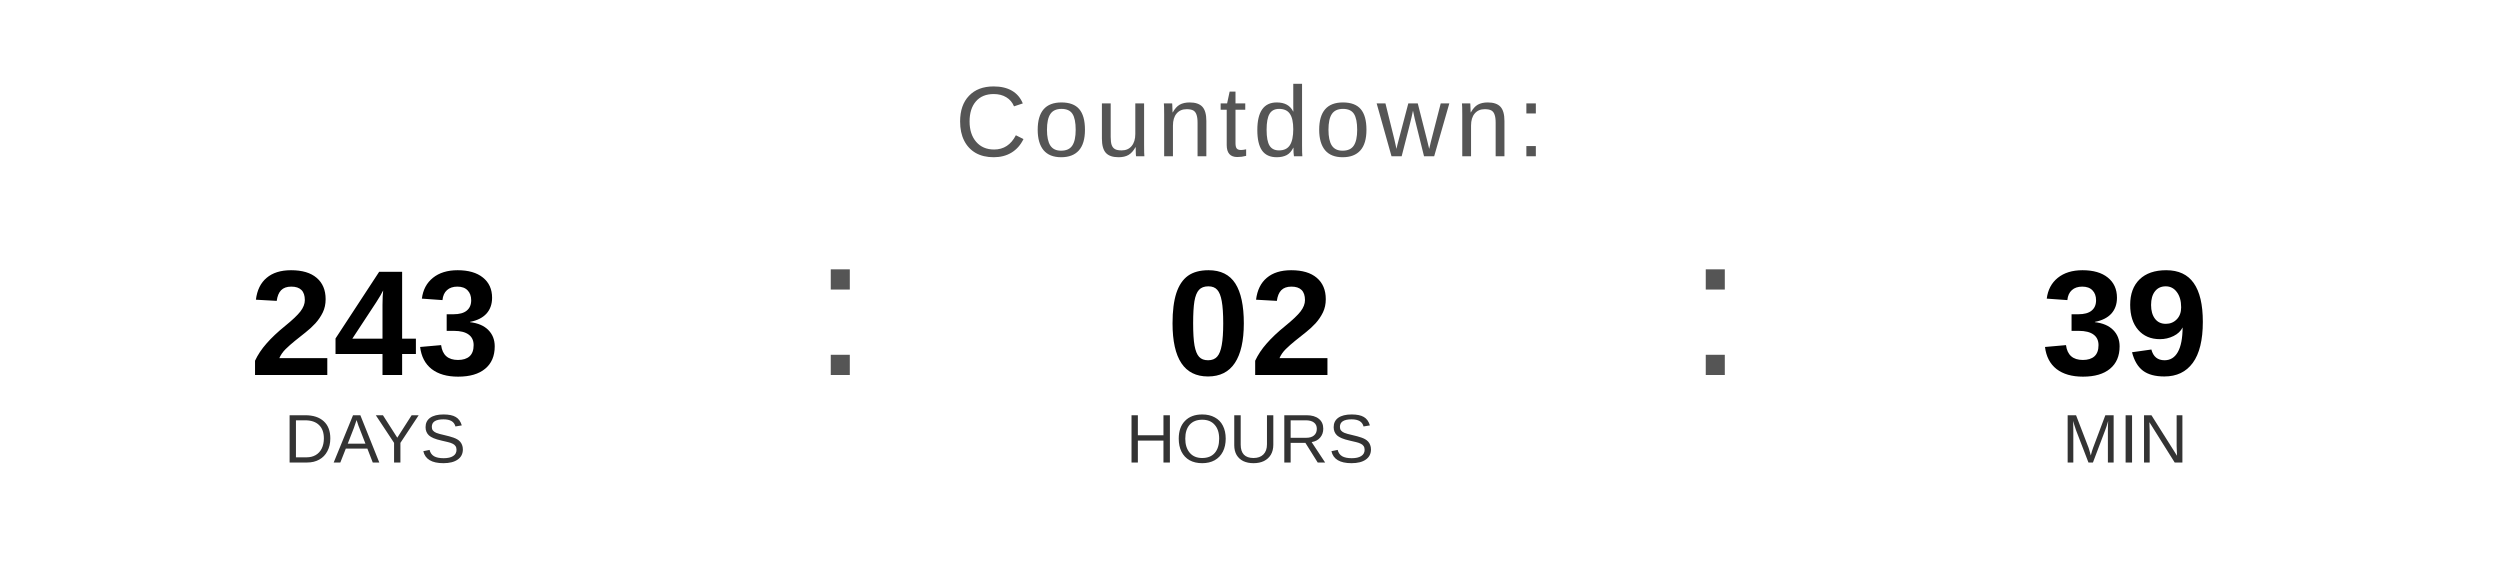
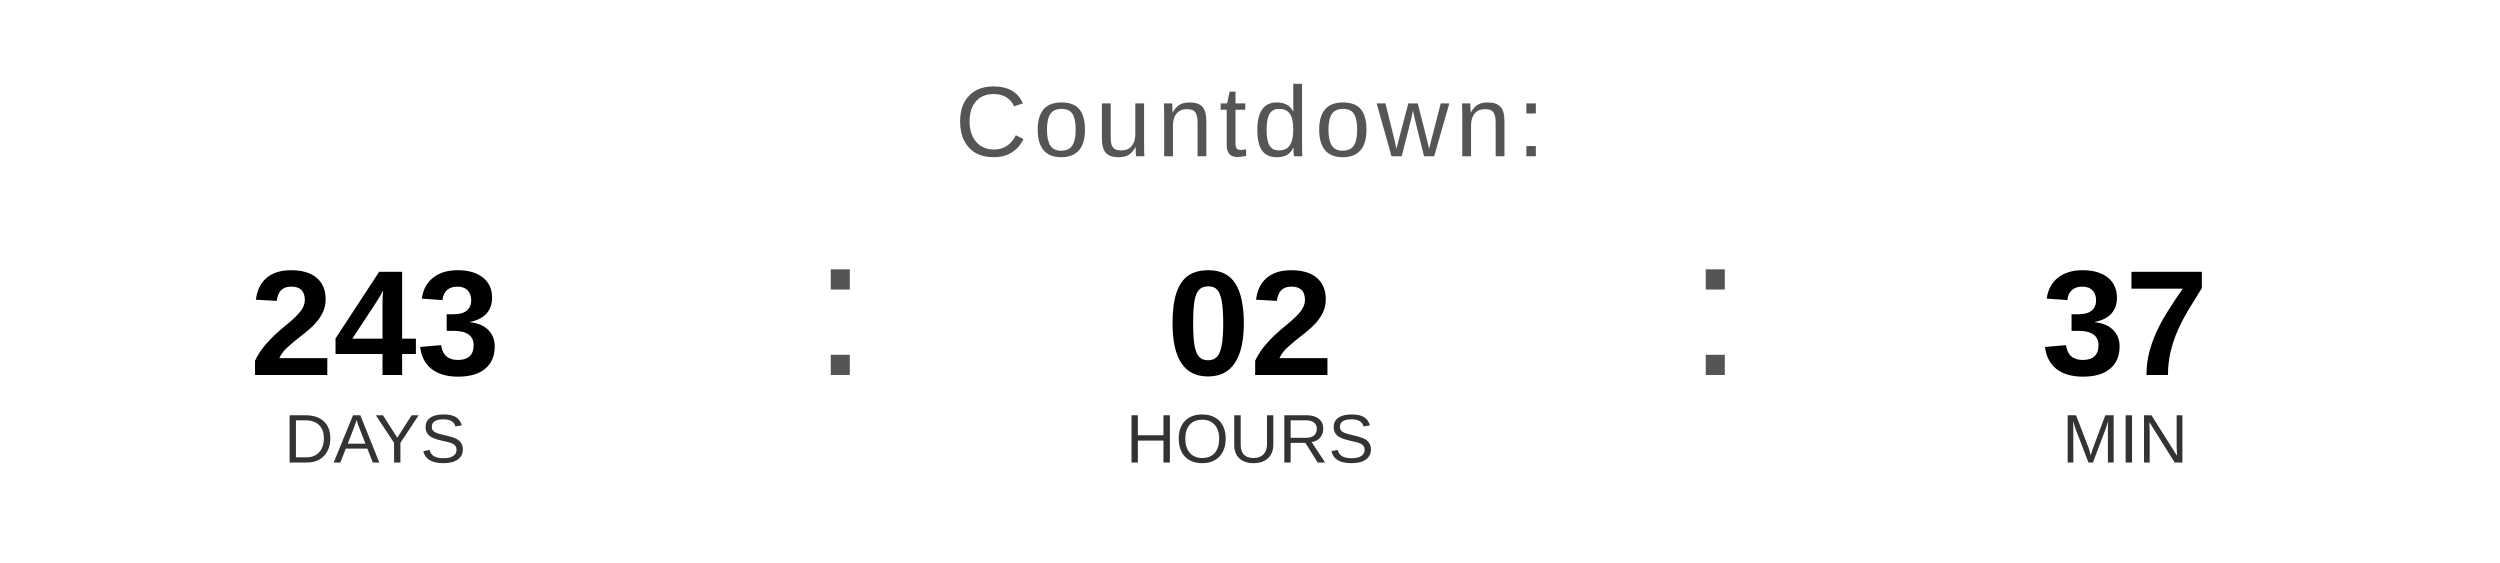
<svg xmlns="http://www.w3.org/2000/svg" width="400" height="90" viewBox="0 0 400 90">
  <text x="200" y="25" font-family="Arial, Helvetica, sans-serif" font-size="16" fill="#555555" text-anchor="middle" letter-spacing="1">
    Countdown:
  </text>
  <text x="60" y="60" font-family="Arial, Helvetica, sans-serif" font-size="24" font-weight="bold" fill="#000000" text-anchor="middle">243</text>
  <text x="60" y="74" font-family="Arial, Helvetica, sans-serif" font-size="11" fill="#333333" text-anchor="middle">DAYS</text>
  <text x="130" y="60" font-family="Arial, sans-serif" font-size="32" fill="#555555">:</text>
  <text x="200" y="60" font-family="Arial, Helvetica, sans-serif" font-size="24" font-weight="bold" fill="#000000" text-anchor="middle">02</text>
  <text x="200" y="74" font-family="Arial, Helvetica, sans-serif" font-size="11" fill="#333333" text-anchor="middle">HOURS</text>
  <text x="270" y="60" font-family="Arial, sans-serif" font-size="32" fill="#555555">:</text>
-   <text x="340" y="60" font-family="Arial, Helvetica, sans-serif" font-size="24" font-weight="bold" fill="#000000" text-anchor="middle">39</text>
+   <text x="340" y="60" font-family="Arial, Helvetica, sans-serif" font-size="24" font-weight="bold" fill="#000000" text-anchor="middle">37</text>
  <text x="340" y="74" font-family="Arial, Helvetica, sans-serif" font-size="11" fill="#333333" text-anchor="middle">MIN</text>
</svg>
